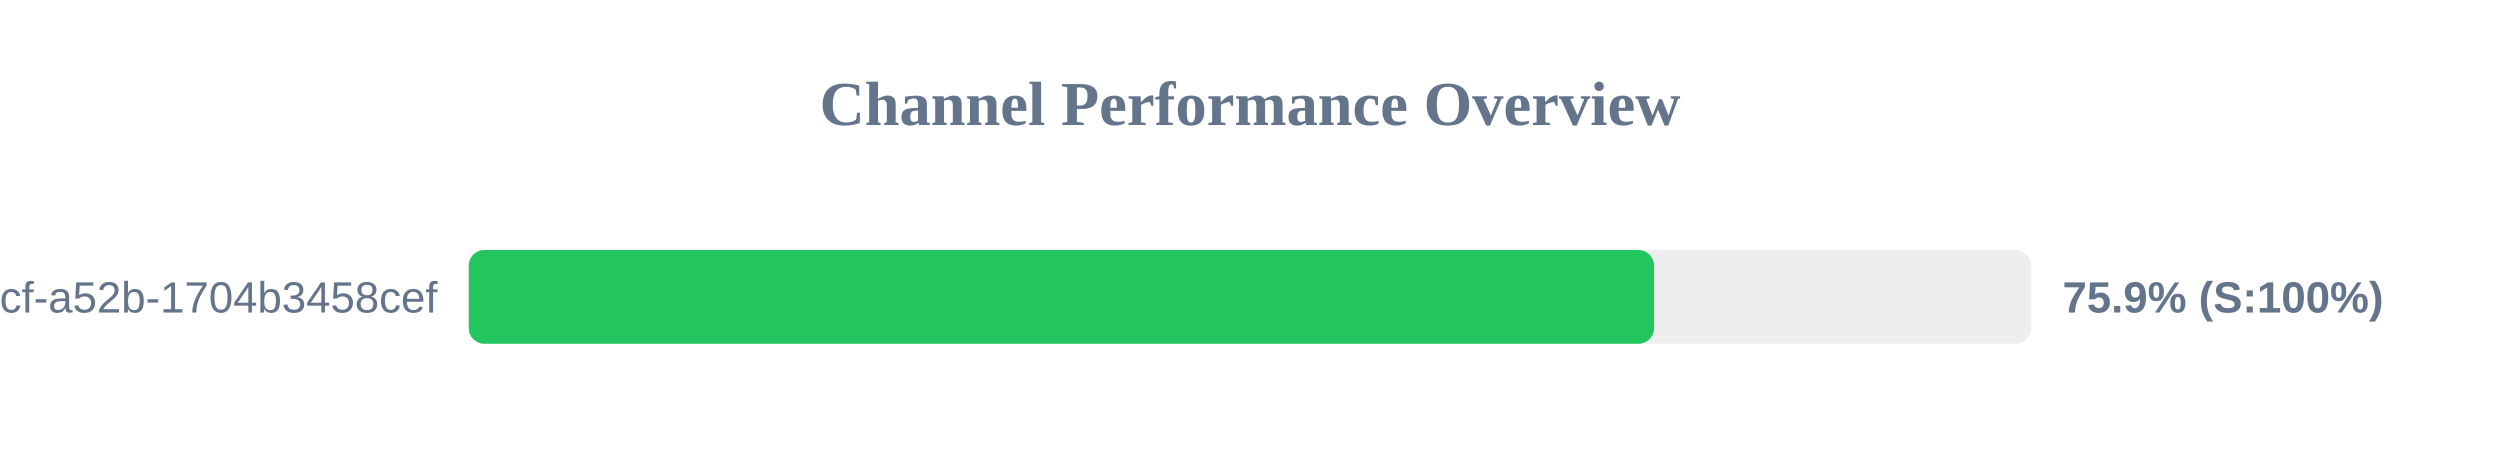
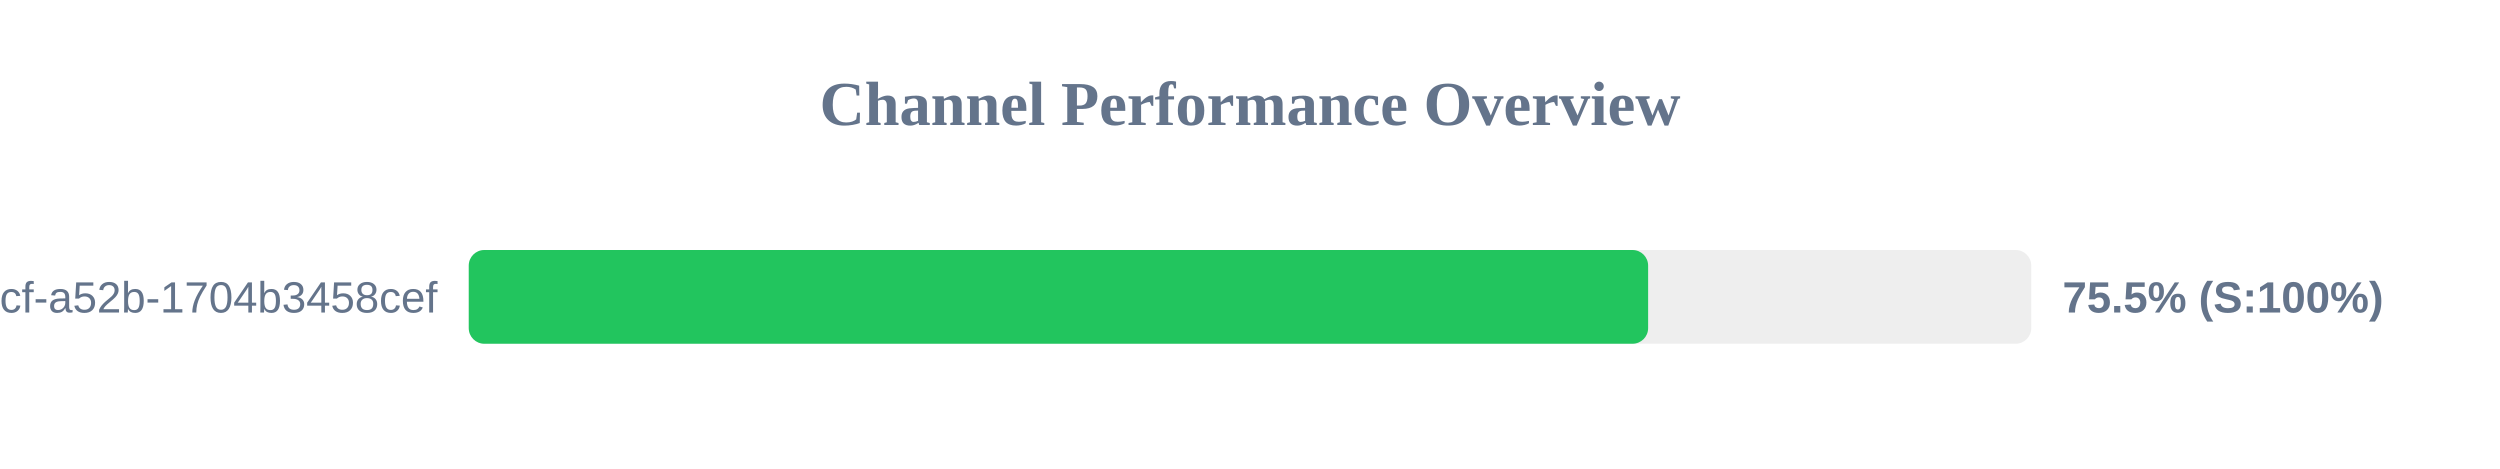
<svg xmlns="http://www.w3.org/2000/svg" width="800" height="150" version="1.1">
  <style>
        .row { font: 14px Arial; fill: #64748b; }
        .score { font: bold 14px Arial; fill: #64748b; }
    </style>
  <text x="400" y="40" text-anchor="middle" font-size="20px" font-weight="bold" fill="#64748b">Channel Performance Overview</text>
  <rect x="150" y="80" width="500" height="30" fill="#eee" rx="5" />
-   <rect x="150" y="80" width="379.3" height="30" fill="#22c55e" rx="5" />
+   <rect x="150" y="80" width="377.4" height="30" fill="#22c55e" rx="5" />
  <text x="140" y="100" text-anchor="end" class="row">?uuid=0cb527d9-6117-4bcf-a52b-1704b3458cef</text>
-   <text x="660" y="100" text-anchor="start" class="score">75.9% (S:100%)</text>
+   <text x="660" y="100" text-anchor="start" class="score">75.5% (S:100%)</text>
</svg>
